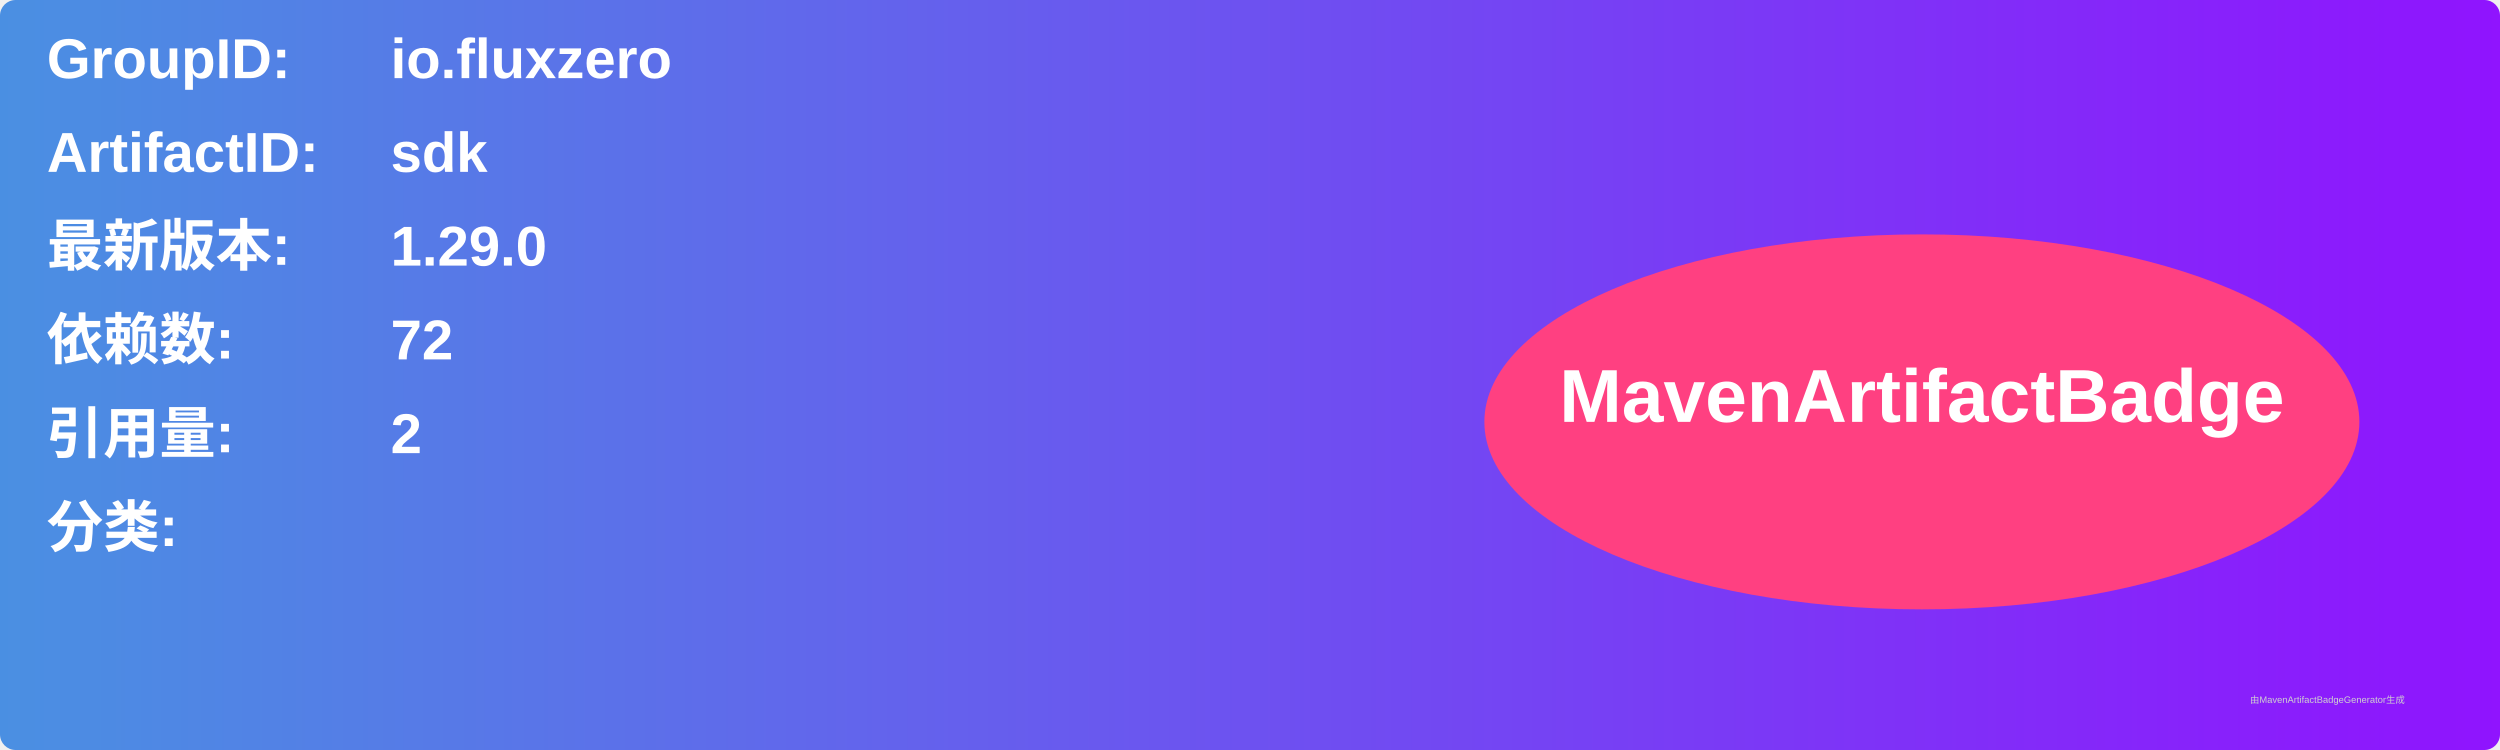
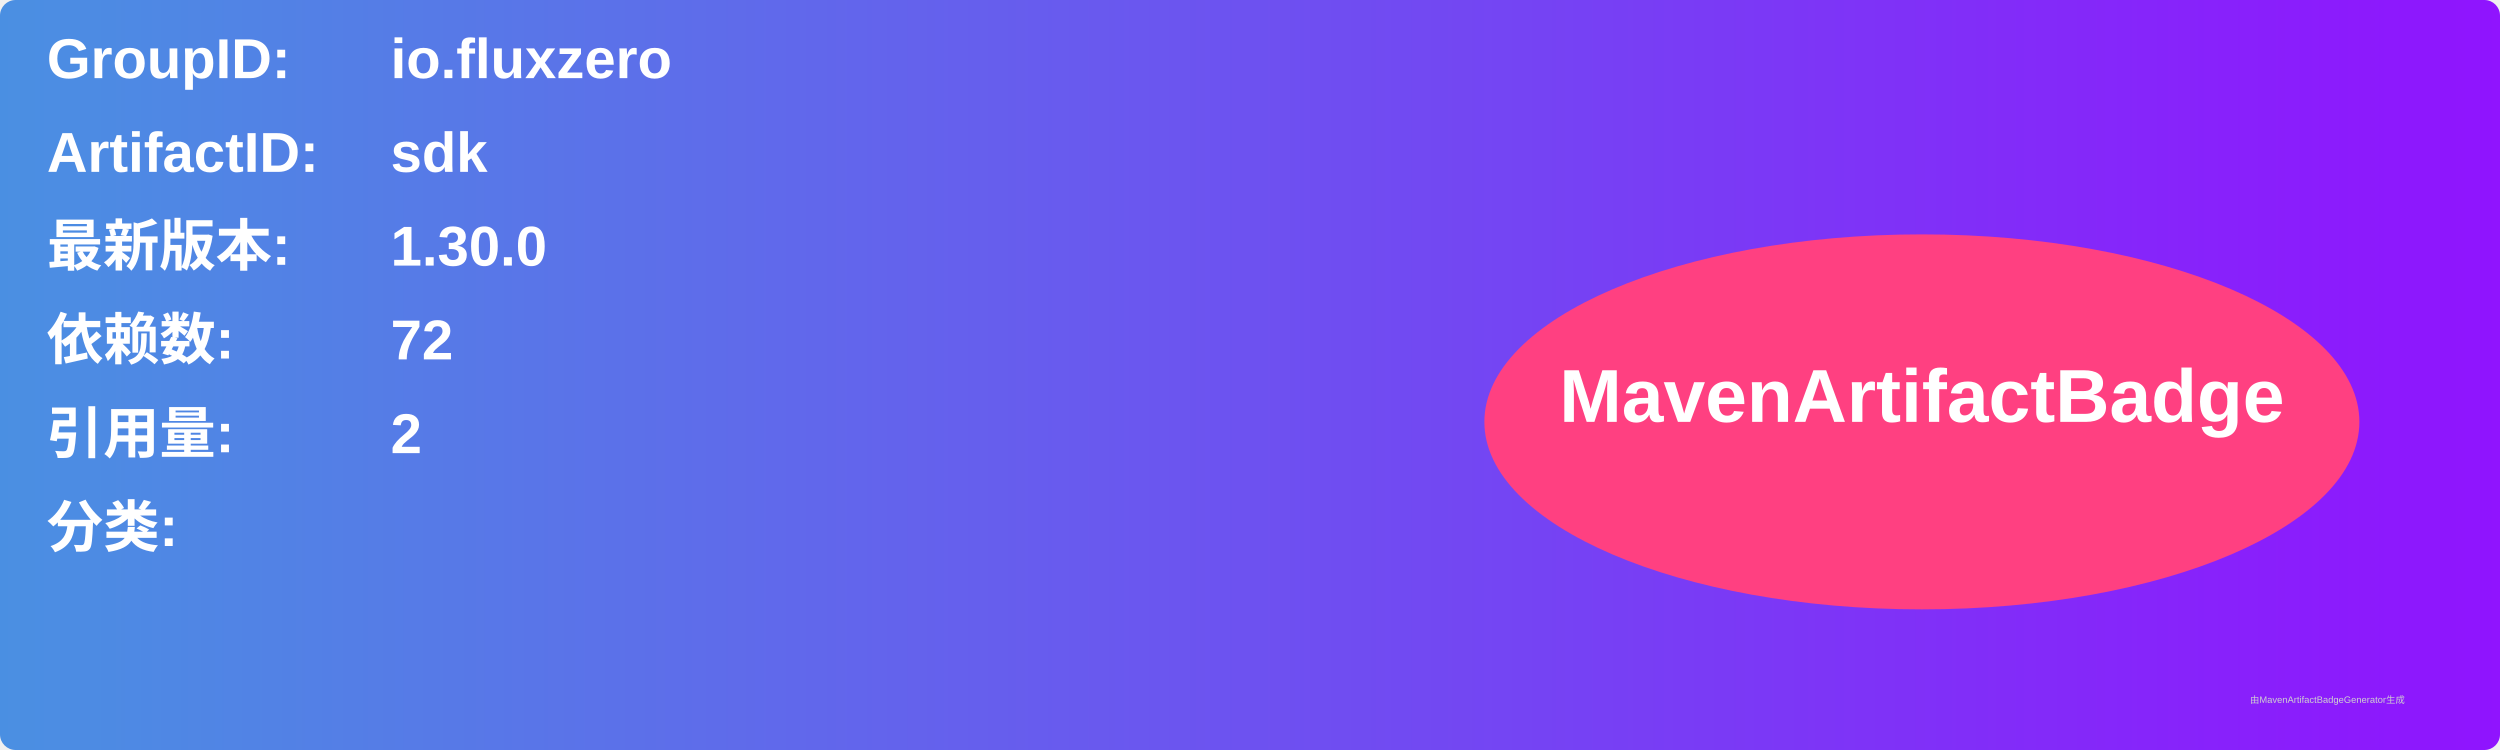
<svg xmlns="http://www.w3.org/2000/svg" width="800" height="240" viewBox="0 0 800 240">
  <linearGradient id="grad" x1="0%" y1="0%" x2="100%" y2="0%">
    <stop offset="0%" stop-color="#4a90e2" />
    <stop offset="100%" stop-color="#9013fe" />
  </linearGradient>
  <rect width="100%" height="100%" rx="5" ry="5" fill="url(#grad)" />
  <g transform="translate(15, 15)">
    <text x="0" y="10" font-family="Arial" font-size="18" fill="white" font-weight="bold" width="260">GroupID:</text>
    <text x="110" y="10" font-family="Arial" font-size="18" fill="white" font-weight="bold" width="460">io.fluxzero</text>
    <text x="0" y="40" font-family="Arial" font-size="18" fill="white" font-weight="bold" width="260">ArtifactID:</text>
    <text x="110" y="40" font-family="Arial" font-size="18" fill="white" font-weight="bold" width="460">sdk</text>
    <text x="0" y="70" font-family="Arial" font-size="18" fill="white" font-weight="bold">最新版本:</text>
    <text x="110" y="70" font-family="Arial" font-size="18" fill="white" font-weight="bold">
-       <tspan font-weight="bold">1.29.0</tspan>
+       <tspan font-weight="bold">1.30.0</tspan>
    </text>
    <text x="0" y="100" font-family="Arial" font-size="18" fill="white" font-weight="bold">依赖数: </text>
    <text x="110" y="100" font-family="Arial" font-size="18" fill="white">
      <tspan font-weight="bold">72</tspan>
    </text>
    <text x="0" y="130" font-family="Arial" font-size="18" fill="white" font-weight="bold">引用量: </text>
    <text x="110" y="130" font-family="Arial" font-size="18" fill="white">
      <tspan font-weight="bold">2</tspan>
    </text>
    <text x="0" y="160" font-family="Arial" font-size="18" fill="white" font-weight="bold">分类:</text>
    <text x="10" y="190" font-family="Arial" font-size="10" fill="white">
      <tspan font-weight="bold" />
    </text>
    <ellipse cx="600" cy="120" rx="140" ry="60" fill="#ff4081" />
    <text x="600" y="120" text-anchor="middle" font-family="Arial" font-size="24" fill="white" font-weight="bold">MavenArtifactBadge</text>
  </g>
  <text x="720" y="225" font-family="Arial" font-size="3" fill="#d0d0d0">由MavenArtifactBadgeGenerator生成</text>
</svg>
